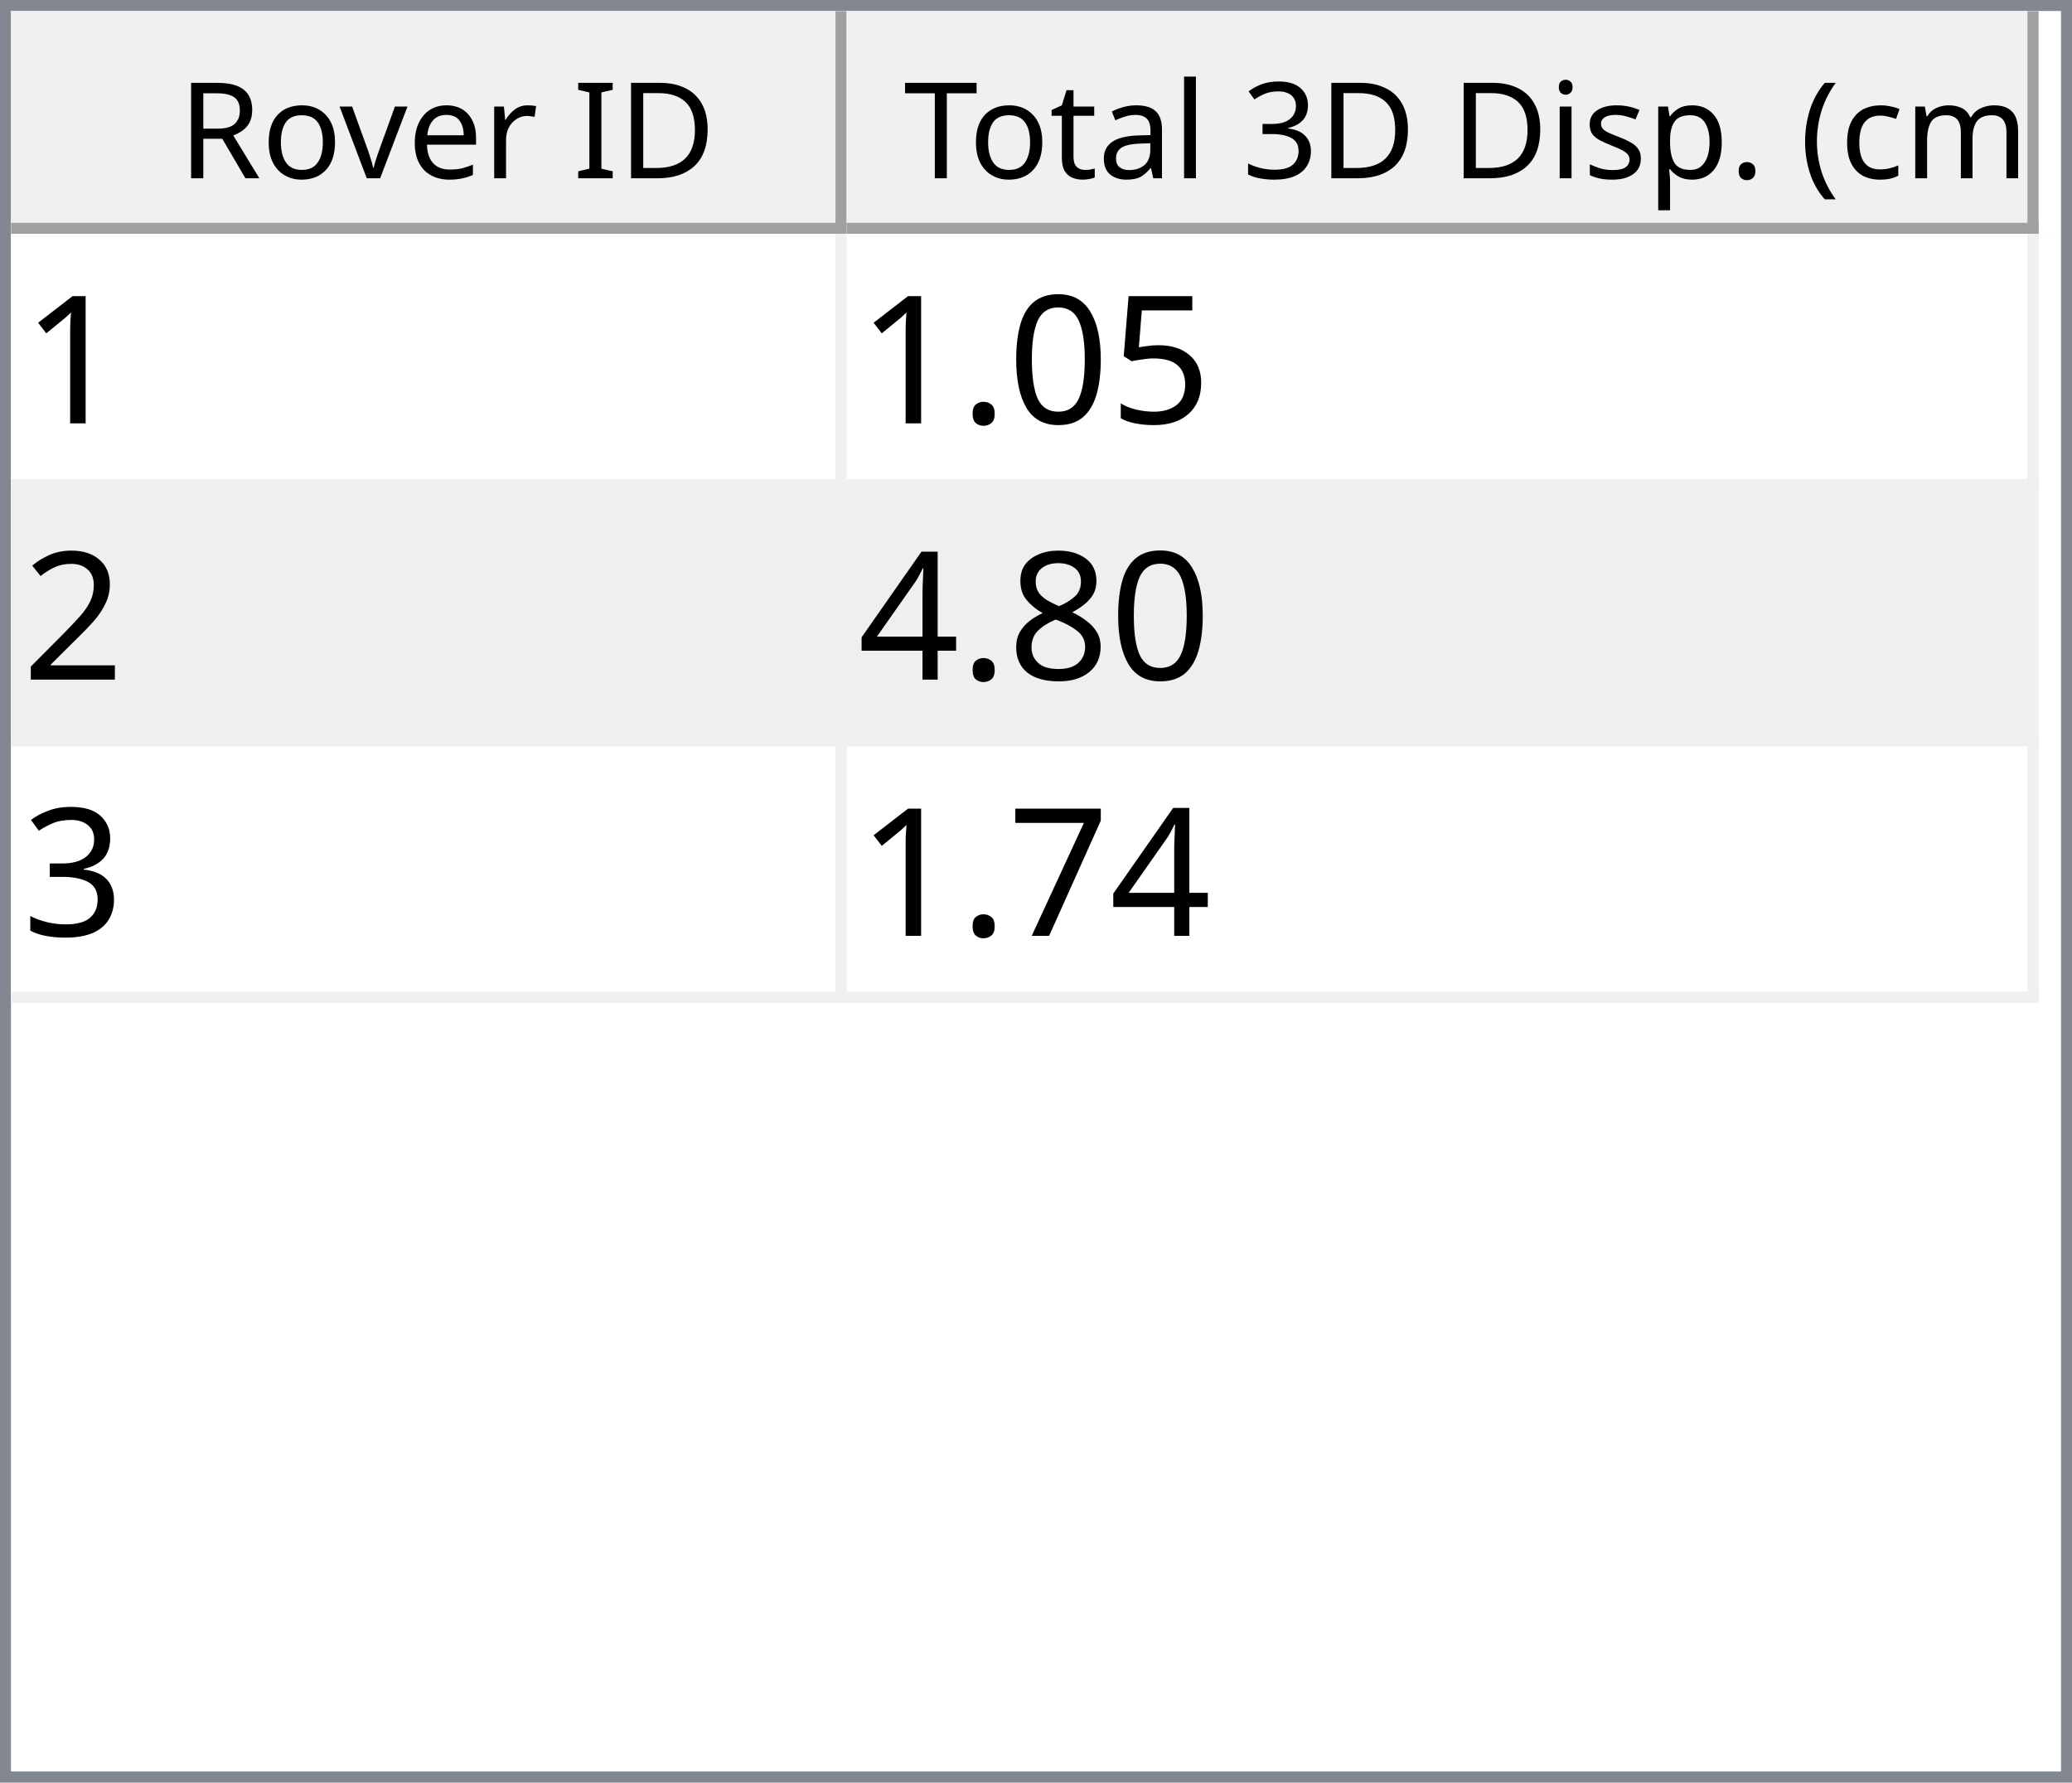
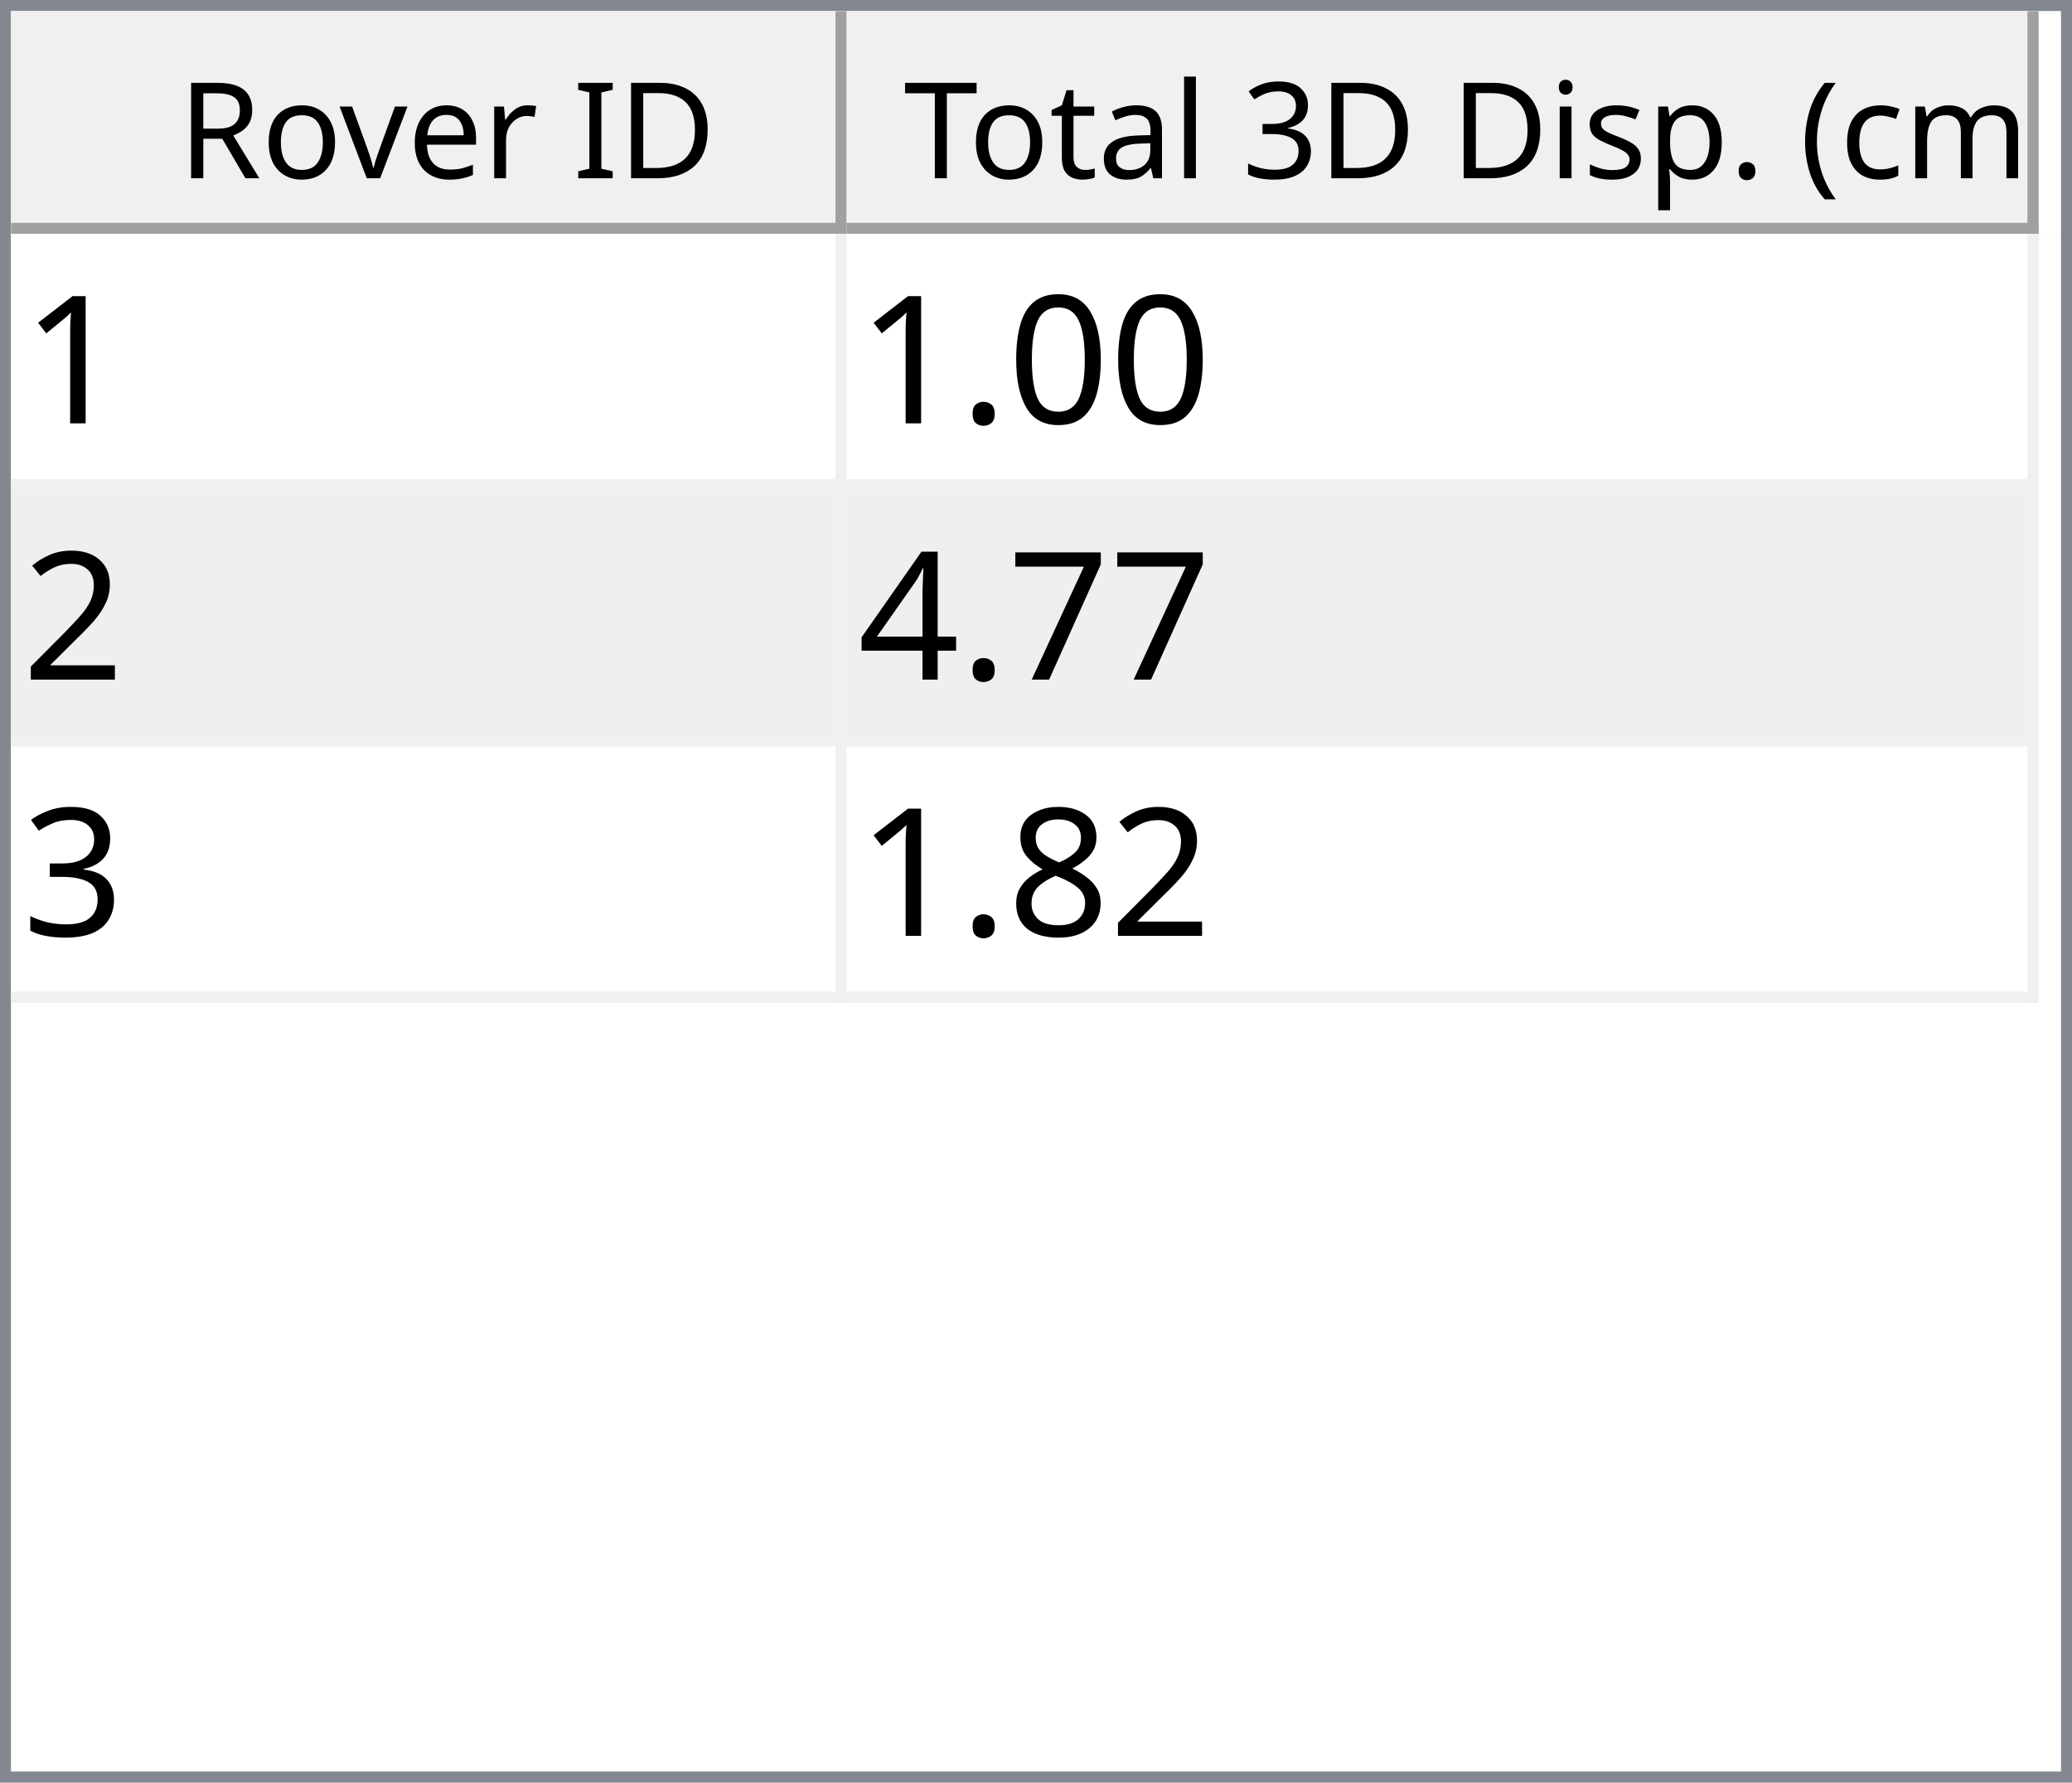
<svg xmlns="http://www.w3.org/2000/svg" style="fill-opacity:1; color-rendering:auto; color-interpolation:auto; text-rendering:auto; stroke:black; stroke-linecap:square; stroke-miterlimit:10; shape-rendering:auto; stroke-opacity:1; fill:black; stroke-dasharray:none; font-weight:normal; stroke-width:1; font-family:'Dialog'; font-style:normal; stroke-linejoin:miter; font-size:12px; stroke-dashoffset:0; image-rendering:auto;" width="186" height="160">
  <defs id="genericDefs" />
  <g>
    <defs id="defs1">
      <clipPath clipPathUnits="userSpaceOnUse" id="clipPath1">
        <path d="M0 0 L186 0 L186 160 L0 160 L0 0 Z" />
      </clipPath>
      <clipPath clipPathUnits="userSpaceOnUse" id="clipPath2">
        <path d="M0 0 L0 160 L186 160 L186 0 Z" />
      </clipPath>
      <clipPath clipPathUnits="userSpaceOnUse" id="clipPath3">
        <path d="M0 0 L0 20 L184 20 L184 0 Z" />
      </clipPath>
      <clipPath clipPathUnits="userSpaceOnUse" id="clipPath4">
        <path d="M0 0 L0 20 L75 20 L75 0 Z" />
      </clipPath>
      <clipPath clipPathUnits="userSpaceOnUse" id="clipPath5">
        <path d="M1 1 L1 19 L74 19 L74 1 Z" />
      </clipPath>
      <clipPath clipPathUnits="userSpaceOnUse" id="clipPath6">
        <path d="M0 0 L0 18 L73 18 L73 0 Z" />
      </clipPath>
      <clipPath clipPathUnits="userSpaceOnUse" id="clipPath7">
        <path d="M-0.5 -0.5 L-0.5 19.5 L74.5 19.5 L74.5 -0.5 Z" />
      </clipPath>
      <clipPath clipPathUnits="userSpaceOnUse" id="clipPath8">
        <path d="M0 0 L0 20 L107 20 L107 0 Z" />
      </clipPath>
      <clipPath clipPathUnits="userSpaceOnUse" id="clipPath9">
        <path d="M1 1 L1 19 L106 19 L106 1 Z" />
      </clipPath>
      <clipPath clipPathUnits="userSpaceOnUse" id="clipPath10">
        <path d="M0 0 L0 18 L105 18 L105 0 Z" />
      </clipPath>
      <clipPath clipPathUnits="userSpaceOnUse" id="clipPath11">
        <path d="M-0.5 -0.5 L-0.5 19.5 L106.5 19.5 L106.5 -0.5 Z" />
      </clipPath>
      <clipPath clipPathUnits="userSpaceOnUse" id="clipPath12">
        <path d="M0 0 L0 138 L184 138 L184 0 Z" />
      </clipPath>
      <clipPath clipPathUnits="userSpaceOnUse" id="clipPath13">
        <path d="M0 0 L0 69 L182 69 L182 0 Z" />
      </clipPath>
      <clipPath clipPathUnits="userSpaceOnUse" id="clipPath14">
        <path d="M-0.5 -0.5 L-0.5 68.5 L181.5 68.5 L181.5 -0.5 Z" />
      </clipPath>
      <clipPath clipPathUnits="userSpaceOnUse" id="clipPath15">
        <path d="M0 0 L0 22 L74 22 L74 0 Z" />
      </clipPath>
      <clipPath clipPathUnits="userSpaceOnUse" id="clipPath16">
        <path d="M0 0 L0 22 L106 22 L106 0 Z" />
      </clipPath>
      <font horiz-adv-x="64.551" id="font1">
        <font-face ascent="107.91" descent="25.098" units-per-em="100" style="font-style:normal; font-family:Segoe UI; font-weight:normal;" />
        <missing-glyph horiz-adv-x="64.551" d="M8.109 0 L8.109 68.266 L56.453 68.266 L56.453 0 L8.109 0 ZM15.328 7.234 L49.219 7.234 L49.219 61.031 L15.328 61.031 L15.328 7.234 Z" />
        <glyph unicode="D" horiz-adv-x="70.117" d="M9.188 0 L9.188 70.016 L28.516 70.016 Q65.531 70.016 65.531 35.891 Q65.531 19.672 55.25 9.836 Q44.969 0 27.734 0 L9.188 0 ZM17.391 62.594 L17.391 7.422 L27.828 7.422 Q41.609 7.422 49.273 14.797 Q56.938 22.172 56.938 35.688 Q56.938 62.594 28.328 62.594 L17.391 62.594 Z" />
        <glyph unicode="I" horiz-adv-x="26.611" d="M17.391 0 L9.188 0 L9.188 70.016 L17.391 70.016 L17.391 0 Z" />
        <glyph unicode=" " horiz-adv-x="27.393" d="" />
        <glyph unicode="r" horiz-adv-x="34.766" d="M34.188 41.891 Q32.078 43.5 28.125 43.5 Q23 43.5 19.555 38.672 Q16.109 33.844 16.109 25.484 L16.109 0 L8.109 0 L8.109 50 L16.109 50 L16.109 39.703 L16.312 39.703 Q18.016 44.969 21.531 47.922 Q25.047 50.875 29.391 50.875 Q32.516 50.875 34.188 50.203 L34.188 41.891 Z" />
        <glyph unicode="e" horiz-adv-x="52.295" d="M48.297 23 L12.984 23 Q13.188 14.656 17.484 10.109 Q21.781 5.562 29.297 5.562 Q37.75 5.562 44.828 11.141 L44.828 3.609 Q38.234 -1.172 27.391 -1.172 Q16.797 -1.172 10.742 5.641 Q4.688 12.453 4.688 24.812 Q4.688 36.469 11.305 43.82 Q17.922 51.172 27.734 51.172 Q37.547 51.172 42.922 44.828 Q48.297 38.484 48.297 27.203 L48.297 23 ZM40.094 29.781 Q40.047 36.719 36.75 40.578 Q33.453 44.438 27.594 44.438 Q21.922 44.438 17.969 40.383 Q14.016 36.328 13.094 29.781 L40.094 29.781 Z" />
        <glyph unicode="v" horiz-adv-x="47.9" d="M47.406 50 L27.484 0 L19.625 0 L0.688 50 L9.469 50 L22.172 13.672 Q23.578 9.672 23.922 6.688 L24.125 6.688 Q24.609 10.453 25.688 13.484 L38.969 50 L47.406 50 Z" />
        <glyph unicode="o" horiz-adv-x="58.594" d="M29 -1.172 Q17.922 -1.172 11.305 5.836 Q4.688 12.844 4.688 24.422 Q4.688 37.016 11.57 44.094 Q18.453 51.172 30.172 51.172 Q41.359 51.172 47.633 44.289 Q53.906 37.406 53.906 25.203 Q53.906 13.234 47.141 6.031 Q40.375 -1.172 29 -1.172 ZM29.594 44.438 Q21.875 44.438 17.383 39.188 Q12.891 33.938 12.891 24.703 Q12.891 15.828 17.43 10.695 Q21.969 5.562 29.594 5.562 Q37.359 5.562 41.531 10.594 Q45.703 15.625 45.703 24.906 Q45.703 34.281 41.531 39.359 Q37.359 44.438 29.594 44.438 Z" />
        <glyph unicode="R" horiz-adv-x="59.814" d="M59.375 0 L49.609 0 L37.891 19.625 Q36.281 22.359 34.766 24.289 Q33.25 26.219 31.664 27.438 Q30.078 28.656 28.25 29.219 Q26.422 29.781 24.125 29.781 L17.391 29.781 L17.391 0 L9.188 0 L9.188 70.016 L30.078 70.016 Q34.672 70.016 38.555 68.867 Q42.438 67.719 45.289 65.375 Q48.141 63.031 49.758 59.547 Q51.375 56.062 51.375 51.375 Q51.375 47.703 50.273 44.656 Q49.172 41.609 47.148 39.211 Q45.125 36.812 42.266 35.133 Q39.406 33.453 35.844 32.516 L35.844 32.328 Q37.594 31.547 38.891 30.547 Q40.188 29.547 41.359 28.18 Q42.531 26.812 43.68 25.078 Q44.828 23.344 46.234 21.047 L59.375 0 ZM17.391 62.594 L17.391 37.203 L28.516 37.203 Q31.594 37.203 34.203 38.133 Q36.812 39.062 38.719 40.797 Q40.625 42.531 41.703 45.047 Q42.781 47.562 42.781 50.688 Q42.781 56.297 39.141 59.445 Q35.5 62.594 28.609 62.594 L17.391 62.594 Z" />
        <glyph unicode=")" horiz-adv-x="30.176" d="M8.297 -15.922 L1.172 -15.922 Q16.406 2.344 16.406 26.812 Q16.406 51.469 1.078 70.016 L8.297 70.016 Q23.531 52.156 23.531 26.703 Q23.531 1.375 8.297 -15.922 Z" />
        <glyph unicode="m" horiz-adv-x="86.133" d="M79.109 0 L71.094 0 L71.094 28.719 Q71.094 37.016 68.531 40.727 Q65.969 44.438 59.906 44.438 Q54.781 44.438 51.195 39.75 Q47.609 35.062 47.609 28.516 L47.609 0 L39.594 0 L39.594 29.688 Q39.594 44.438 28.219 44.438 Q22.953 44.438 19.531 40.016 Q16.109 35.594 16.109 28.516 L16.109 0 L8.109 0 L8.109 50 L16.109 50 L16.109 42.094 L16.312 42.094 Q21.625 51.172 31.844 51.172 Q36.969 51.172 40.773 48.312 Q44.578 45.453 46 40.828 Q51.562 51.172 62.594 51.172 Q79.109 51.172 79.109 30.812 L79.109 0 Z" />
        <glyph unicode="c" horiz-adv-x="46.191" d="M42.188 2.297 Q36.422 -1.172 28.516 -1.172 Q17.828 -1.172 11.258 5.789 Q4.688 12.75 4.688 23.828 Q4.688 36.188 11.766 43.68 Q18.844 51.172 30.672 51.172 Q37.25 51.172 42.281 48.734 L42.281 40.531 Q36.719 44.438 30.375 44.438 Q22.703 44.438 17.797 38.945 Q12.891 33.453 12.891 24.516 Q12.891 15.719 17.508 10.641 Q22.125 5.562 29.891 5.562 Q36.422 5.562 42.188 9.906 L42.188 2.297 Z" />
        <glyph unicode="(" horiz-adv-x="30.176" d="M29.109 -15.922 L21.969 -15.922 Q6.844 1.375 6.844 26.703 Q6.844 52.156 21.969 70.016 L29.203 70.016 Q13.875 51.469 13.875 26.812 Q13.875 2.344 29.109 -15.922 Z" />
        <glyph unicode="." horiz-adv-x="21.68" d="M10.891 -1.078 Q8.641 -1.078 7.055 0.539 Q5.469 2.156 5.469 4.391 Q5.469 6.641 7.055 8.273 Q8.641 9.906 10.891 9.906 Q13.188 9.906 14.797 8.273 Q16.406 6.641 16.406 4.391 Q16.406 2.156 14.797 0.539 Q13.188 -1.078 10.891 -1.078 Z" />
        <glyph unicode="p" horiz-adv-x="58.789" d="M16.312 7.234 L16.109 7.234 L16.109 -23 L8.109 -23 L8.109 50 L16.109 50 L16.109 41.219 L16.312 41.219 Q22.219 51.172 33.594 51.172 Q43.266 51.172 48.688 44.461 Q54.109 37.75 54.109 26.469 Q54.109 13.922 48 6.375 Q41.891 -1.172 31.297 -1.172 Q21.578 -1.172 16.312 7.234 ZM16.109 27.391 L16.109 20.406 Q16.109 14.203 20.141 9.883 Q24.172 5.562 30.375 5.562 Q37.641 5.562 41.773 11.133 Q45.906 16.703 45.906 26.609 Q45.906 34.969 42.047 39.703 Q38.188 44.438 31.594 44.438 Q24.609 44.438 20.359 39.578 Q16.109 34.719 16.109 27.391 Z" />
        <glyph unicode="s" horiz-adv-x="42.432" d="M5.078 1.812 L5.078 10.406 Q11.625 5.562 19.484 5.562 Q30.031 5.562 30.031 12.594 Q30.031 14.594 29.125 15.992 Q28.219 17.391 26.68 18.461 Q25.141 19.531 23.07 20.383 Q21 21.234 18.609 22.172 Q15.281 23.484 12.766 24.828 Q10.25 26.172 8.57 27.859 Q6.891 29.547 6.031 31.695 Q5.172 33.844 5.172 36.719 Q5.172 40.234 6.789 42.945 Q8.406 45.656 11.086 47.484 Q13.766 49.312 17.211 50.242 Q20.656 51.172 24.312 51.172 Q30.812 51.172 35.938 48.922 L35.938 40.828 Q30.422 44.438 23.25 44.438 Q21 44.438 19.195 43.922 Q17.391 43.406 16.094 42.477 Q14.797 41.547 14.086 40.258 Q13.375 38.969 13.375 37.406 Q13.375 35.453 14.086 34.133 Q14.797 32.812 16.164 31.789 Q17.531 30.766 19.484 29.938 Q21.438 29.109 23.922 28.125 Q27.25 26.859 29.883 25.516 Q32.516 24.172 34.375 22.484 Q36.234 20.797 37.234 18.602 Q38.234 16.406 38.234 13.375 Q38.234 9.672 36.602 6.938 Q34.969 4.203 32.234 2.398 Q29.5 0.594 25.93 -0.289 Q22.359 -1.172 18.453 -1.172 Q10.75 -1.172 5.078 1.812 Z" />
        <glyph unicode="i" horiz-adv-x="24.219" d="M12.203 62.703 Q10.062 62.703 8.547 64.164 Q7.031 65.625 7.031 67.875 Q7.031 70.125 8.547 71.609 Q10.062 73.094 12.203 73.094 Q14.406 73.094 15.945 71.609 Q17.484 70.125 17.484 67.875 Q17.484 65.719 15.945 64.211 Q14.406 62.703 12.203 62.703 ZM16.109 0 L8.109 0 L8.109 50 L16.109 50 L16.109 0 Z" />
        <glyph unicode="3" horiz-adv-x="53.906" d="M46.531 19.828 Q46.531 15.094 44.75 11.211 Q42.969 7.328 39.719 4.57 Q36.469 1.812 31.93 0.297 Q27.391 -1.219 21.922 -1.219 Q11.922 -1.219 6 2.594 L6 11.188 Q13.094 5.609 22.219 5.609 Q25.875 5.609 28.828 6.539 Q31.781 7.469 33.906 9.227 Q36.031 10.984 37.18 13.477 Q38.328 15.969 38.328 19.094 Q38.328 32.812 18.797 32.812 L12.984 32.812 L12.984 39.594 L18.5 39.594 Q35.797 39.594 35.797 52.484 Q35.797 64.406 22.609 64.406 Q15.188 64.406 8.688 59.422 L8.688 67.188 Q15.375 71.188 24.609 71.188 Q29 71.188 32.57 69.969 Q36.141 68.75 38.68 66.555 Q41.219 64.359 42.609 61.281 Q44 58.203 44 54.5 Q44 40.672 30.031 36.719 L30.031 36.531 Q33.594 36.141 36.625 34.797 Q39.656 33.453 41.852 31.305 Q44.047 29.156 45.289 26.25 Q46.531 23.344 46.531 19.828 Z" />
        <glyph unicode="l" horiz-adv-x="24.219" d="M16.109 0 L8.109 0 L8.109 74.031 L16.109 74.031 L16.109 0 Z" />
        <glyph unicode="a" horiz-adv-x="50.879" d="M43.891 0 L35.891 0 L35.891 7.812 L35.688 7.812 Q30.469 -1.172 20.312 -1.172 Q12.844 -1.172 8.617 2.781 Q4.391 6.734 4.391 13.281 Q4.391 27.297 20.906 29.594 L35.891 31.688 Q35.891 44.438 25.594 44.438 Q16.547 44.438 9.281 38.281 L9.281 46.484 Q16.656 51.172 26.266 51.172 Q43.891 51.172 43.891 32.516 L43.891 0 ZM35.891 25.297 L23.828 23.641 Q18.266 22.859 15.43 20.875 Q12.594 18.891 12.594 13.875 Q12.594 10.203 15.211 7.883 Q17.828 5.562 22.172 5.562 Q28.125 5.562 32.008 9.742 Q35.891 13.922 35.891 20.312 L35.891 25.297 Z" />
        <glyph unicode="t" horiz-adv-x="33.887" d="M31.297 0.484 Q28.469 -1.078 23.828 -1.078 Q10.688 -1.078 10.688 13.578 L10.688 43.172 L2.094 43.172 L2.094 50 L10.688 50 L10.688 62.203 L18.703 64.797 L18.703 50 L31.297 50 L31.297 43.172 L18.703 43.172 L18.703 14.984 Q18.703 9.969 20.414 7.82 Q22.125 5.672 26.078 5.672 Q29.109 5.672 31.297 7.328 L31.297 0.484 Z" />
        <glyph unicode="T" horiz-adv-x="52.393" d="M50.594 62.594 L30.375 62.594 L30.375 0 L22.172 0 L22.172 62.594 L2 62.594 L2 70.016 L50.594 70.016 L50.594 62.594 Z" />
      </font>
      <font horiz-adv-x="75.0" id="font2">
        <font-face ascent="100.537" descent="21.973" units-per-em="100" style="font-style:normal; font-family:sans-serif; font-weight:normal;" />
        <missing-glyph horiz-adv-x="75.0" d="M12.5 0 L12.5 62.5 L62.5 62.5 L62.5 0 L12.5 0 ZM14.062 1.562 L60.938 1.562 L60.938 60.938 L14.062 60.938 L14.062 1.562 Z" />
        <glyph unicode="1" horiz-adv-x="55.615" d="M37.25 0 L28.469 0 L28.469 56 Q25.297 52.984 20.141 49.953 Q14.984 46.922 10.891 45.406 L10.891 53.906 Q18.266 57.375 23.781 62.305 Q29.297 67.234 31.594 71.875 L37.25 71.875 L37.25 0 Z" />
-         <glyph unicode="5" horiz-adv-x="55.615" d="M4.156 18.75 L13.375 19.531 Q14.406 12.797 18.141 9.398 Q21.875 6 27.156 6 Q33.5 6 37.891 10.789 Q42.281 15.578 42.281 23.484 Q42.281 31 38.062 35.352 Q33.844 39.703 27 39.703 Q22.75 39.703 19.336 37.773 Q15.922 35.844 13.969 32.766 L5.719 33.844 L12.641 70.609 L48.25 70.609 L48.25 62.203 L19.672 62.203 L15.828 42.969 Q22.266 47.469 29.344 47.469 Q38.719 47.469 45.164 40.969 Q51.609 34.469 51.609 24.266 Q51.609 14.547 45.953 7.469 Q39.062 -1.219 27.156 -1.219 Q17.391 -1.219 11.211 4.25 Q5.031 9.719 4.156 18.75 Z" />
        <glyph unicode="0" horiz-adv-x="55.615" d="M4.156 35.297 Q4.156 48 6.766 55.742 Q9.375 63.484 14.523 67.68 Q19.672 71.875 27.484 71.875 Q33.25 71.875 37.594 69.555 Q41.938 67.234 44.773 62.867 Q47.609 58.5 49.219 52.227 Q50.828 45.953 50.828 35.297 Q50.828 22.703 48.242 14.969 Q45.656 7.234 40.508 3.008 Q35.359 -1.219 27.484 -1.219 Q17.141 -1.219 11.234 6.203 Q4.156 15.141 4.156 35.297 ZM13.188 35.297 Q13.188 17.672 17.312 11.836 Q21.438 6 27.484 6 Q33.547 6 37.672 11.859 Q41.797 17.719 41.797 35.297 Q41.797 52.984 37.672 58.789 Q33.547 64.594 27.391 64.594 Q21.344 64.594 17.719 59.469 Q13.188 52.938 13.188 35.297 Z" />
        <glyph unicode="." horiz-adv-x="27.783" d="M9.078 0 L9.078 10.016 L19.094 10.016 L19.094 0 L9.078 0 Z" />
        <glyph unicode="2" horiz-adv-x="55.615" d="M50.344 8.453 L50.344 0 L3.031 0 Q2.938 3.172 4.047 6.109 Q5.859 10.938 9.836 15.625 Q13.812 20.312 21.344 26.469 Q33.016 36.031 37.117 41.625 Q41.219 47.219 41.219 52.203 Q41.219 57.422 37.477 61.008 Q33.734 64.594 27.734 64.594 Q21.391 64.594 17.578 60.789 Q13.766 56.984 13.719 50.25 L4.688 51.172 Q5.609 61.281 11.664 66.578 Q17.719 71.875 27.938 71.875 Q38.234 71.875 44.242 66.164 Q50.25 60.453 50.25 52 Q50.25 47.703 48.492 43.555 Q46.734 39.406 42.656 34.812 Q38.578 30.219 29.109 22.219 Q21.188 15.578 18.945 13.211 Q16.703 10.844 15.234 8.453 L50.344 8.453 Z" />
-         <glyph unicode="8" horiz-adv-x="55.615" d="M17.672 38.812 Q12.203 40.828 9.57 44.539 Q6.938 48.25 6.938 53.422 Q6.938 61.234 12.555 66.555 Q18.172 71.875 27.484 71.875 Q36.859 71.875 42.578 66.43 Q48.297 60.984 48.297 53.172 Q48.297 48.188 45.68 44.508 Q43.062 40.828 37.75 38.812 Q44.344 36.672 47.781 31.883 Q51.219 27.094 51.219 20.453 Q51.219 11.281 44.727 5.031 Q38.234 -1.219 27.641 -1.219 Q17.047 -1.219 10.547 5.055 Q4.047 11.328 4.047 20.703 Q4.047 27.688 7.594 32.398 Q11.141 37.109 17.672 38.812 ZM15.922 53.719 Q15.922 48.641 19.195 45.414 Q22.469 42.188 27.688 42.188 Q32.766 42.188 36.016 45.383 Q39.266 48.578 39.266 53.219 Q39.266 58.062 35.914 61.359 Q32.562 64.656 27.594 64.656 Q22.562 64.656 19.242 61.43 Q15.922 58.203 15.922 53.719 ZM13.094 20.656 Q13.094 16.891 14.875 13.375 Q16.656 9.859 20.172 7.93 Q23.688 6 27.734 6 Q34.031 6 38.133 10.055 Q42.234 14.109 42.234 20.359 Q42.234 26.703 38.016 30.859 Q33.797 35.016 27.438 35.016 Q21.234 35.016 17.164 30.914 Q13.094 26.812 13.094 20.656 Z" />
+         <glyph unicode="7" horiz-adv-x="55.615" d="M4.734 62.203 L4.734 70.656 L51.078 70.656 L51.078 63.812 Q44.234 56.547 37.523 44.484 Q30.812 32.422 27.156 19.672 Q24.516 10.688 23.781 0 L14.75 0 Q14.891 8.453 18.062 20.414 Q21.234 32.375 27.172 43.484 Q33.109 54.594 39.797 62.203 L4.734 62.203 Z" />
        <glyph unicode="4" horiz-adv-x="55.615" d="M32.328 0 L32.328 17.141 L1.266 17.141 L1.266 25.203 L33.938 71.578 L41.109 71.578 L41.109 25.203 L50.781 25.203 L50.781 17.141 L41.109 17.141 L41.109 0 L32.328 0 ZM32.328 25.203 L32.328 57.469 L9.906 25.203 L32.328 25.203 Z" />
        <glyph unicode="3" horiz-adv-x="55.615" d="M4.203 18.891 L12.984 20.062 Q14.5 12.594 18.141 9.297 Q21.781 6 27 6 Q33.203 6 37.477 10.297 Q41.75 14.594 41.75 20.953 Q41.75 27 37.797 30.93 Q33.844 34.859 27.734 34.859 Q25.25 34.859 21.531 33.891 L22.516 41.609 Q23.391 41.5 23.922 41.5 Q29.547 41.5 34.039 44.43 Q38.531 47.359 38.531 53.469 Q38.531 58.297 35.258 61.477 Q31.984 64.656 26.812 64.656 Q21.688 64.656 18.266 61.43 Q14.844 58.203 13.875 51.766 L5.078 53.328 Q6.688 62.156 12.398 67.016 Q18.109 71.875 26.609 71.875 Q32.469 71.875 37.398 69.359 Q42.328 66.844 44.945 62.5 Q47.562 58.156 47.562 53.266 Q47.562 48.641 45.07 44.828 Q42.578 41.016 37.703 38.766 Q44.047 37.312 47.562 32.695 Q51.078 28.078 51.078 21.141 Q51.078 11.766 44.242 5.25 Q37.406 -1.266 26.953 -1.266 Q17.531 -1.266 11.305 4.352 Q5.078 9.969 4.203 18.891 Z" />
-         <glyph unicode="7" horiz-adv-x="55.615" d="M4.734 62.203 L4.734 70.656 L51.078 70.656 L51.078 63.812 Q44.234 56.547 37.523 44.484 Q30.812 32.422 27.156 19.672 Q24.516 10.688 23.781 0 L14.75 0 Q14.891 8.453 18.062 20.414 Q21.234 32.375 27.172 43.484 Q33.109 54.594 39.797 62.203 L4.734 62.203 Z" />
+         <glyph unicode="8" horiz-adv-x="55.615" d="M17.672 38.812 Q12.203 40.828 9.57 44.539 Q6.938 48.25 6.938 53.422 Q6.938 61.234 12.555 66.555 Q18.172 71.875 27.484 71.875 Q36.859 71.875 42.578 66.43 Q48.297 60.984 48.297 53.172 Q48.297 48.188 45.68 44.508 Q43.062 40.828 37.75 38.812 Q44.344 36.672 47.781 31.883 Q51.219 27.094 51.219 20.453 Q51.219 11.281 44.727 5.031 Q38.234 -1.219 27.641 -1.219 Q17.047 -1.219 10.547 5.055 Q4.047 11.328 4.047 20.703 Q4.047 27.688 7.594 32.398 Q11.141 37.109 17.672 38.812 ZM15.922 53.719 Q15.922 48.641 19.195 45.414 Q22.469 42.188 27.688 42.188 Q32.766 42.188 36.016 45.383 Q39.266 48.578 39.266 53.219 Q39.266 58.062 35.914 61.359 Q32.562 64.656 27.594 64.656 Q22.562 64.656 19.242 61.43 Q15.922 58.203 15.922 53.719 ZM13.094 20.656 Q13.094 16.891 14.875 13.375 Q16.656 9.859 20.172 7.93 Q23.688 6 27.734 6 Q34.031 6 38.133 10.055 Q42.234 14.109 42.234 20.359 Q42.234 26.703 38.016 30.859 Q33.797 35.016 27.438 35.016 Q21.234 35.016 17.164 30.914 Q13.094 26.812 13.094 20.656 Z" />
      </font>
    </defs>
    <g style="fill:white; stroke:white;">
      <rect x="0" y="0" width="186" style="clip-path:url(#clipPath1); stroke:none;" height="160" />
    </g>
    <g style="fill:white; text-rendering:optimizeSpeed; color-rendering:optimizeSpeed; image-rendering:optimizeSpeed; shape-rendering:crispEdges; stroke:white; color-interpolation:sRGB;">
      <rect x="0" width="186" height="160" y="0" style="stroke:none;" />
      <path style="stroke:none;" d="M0 160 L186 160 L186 0 L0 0 Z" />
    </g>
    <g style="fill:rgb(240,240,240); font-family:'Segoe UI'; stroke:rgb(240,240,240);">
      <rect x="0" y="0" width="186" style="clip-path:url(#clipPath2); stroke:none;" height="160" />
    </g>
    <g style="fill:rgb(130,135,144); font-family:'Segoe UI'; stroke:rgb(130,135,144);">
      <path d="M0 0 L186 0 L186 160 L0 160 L0 0 ZM1 1 L185 1 L185 159 L1 159 L1 1 Z" style="fill-rule:evenodd; clip-path:url(#clipPath2); stroke:none;" />
    </g>
    <g style="fill:white; font-family:'Segoe UI'; stroke:white;" transform="translate(1,1)">
      <rect x="0" y="0" width="184" style="clip-path:url(#clipPath3); stroke:none;" height="20" />
    </g>
    <g style="fill:rgb(240,240,240); font-family:'Segoe UI'; stroke:rgb(240,240,240);" transform="translate(1,1)">
      <rect x="0" y="0" width="75" style="clip-path:url(#clipPath4); stroke:none;" height="20" />
    </g>
    <g style="font-family:'Segoe UI';" transform="translate(2,2)">
      <text x="14" xml:space="preserve" y="14" style="clip-path:url(#clipPath6); stroke:none;">Rover ID</text>
    </g>
    <g style="fill:rgb(160,160,160); font-family:'Segoe UI'; stroke:rgb(160,160,160); stroke-linejoin:bevel;" transform="translate(1.5,1.5)">
      <line x1="74" x2="74" y1="0" style="fill:none; clip-path:url(#clipPath7);" y2="19" />
    </g>
    <g style="fill:rgb(160,160,160); font-family:'Segoe UI'; stroke:rgb(160,160,160); stroke-linejoin:bevel;" transform="matrix(1,0,0,1,1,1) translate(0.5,0.5)">
      <line x1="0" x2="74" y1="19" style="fill:none; clip-path:url(#clipPath7);" y2="19" />
    </g>
    <g style="fill:rgb(240,240,240); font-family:'Segoe UI'; stroke:rgb(240,240,240);" transform="translate(76,1)">
      <rect x="0" y="0" width="107" style="clip-path:url(#clipPath8); stroke:none;" height="20" />
    </g>
    <g style="font-family:'Segoe UI';" transform="translate(77,2)">
      <text x="1" xml:space="preserve" y="14" style="clip-path:url(#clipPath10); stroke:none;"> Total 3D Disp. (cm)</text>
    </g>
    <g style="fill:rgb(160,160,160); font-family:'Segoe UI'; stroke:rgb(160,160,160); stroke-linejoin:bevel;" transform="translate(76.5,1.5)">
      <line x1="106" x2="106" y1="0" style="fill:none; clip-path:url(#clipPath11);" y2="19" />
    </g>
    <g style="fill:rgb(160,160,160); font-family:'Segoe UI'; stroke:rgb(160,160,160); stroke-linejoin:bevel;" transform="matrix(1,0,0,1,76,1) translate(0.5,0.5)">
      <line x1="0" x2="106" y1="19" style="fill:none; clip-path:url(#clipPath11);" y2="19" />
    </g>
    <g style="fill:white; font-family:'Segoe UI'; stroke:white;" transform="translate(1,21)">
      <rect x="0" y="0" width="184" style="clip-path:url(#clipPath12); stroke:none;" height="138" />
    </g>
    <g style="fill:rgb(240,240,240); font-size:16px; font-family:sans-serif; stroke:rgb(240,240,240);" transform="translate(1,21)">
      <rect x="0" y="0" width="182" style="clip-path:url(#clipPath13); stroke:none;" height="69" />
      <line transform="translate(0.5,0.5)" x1="0" x2="181" y1="22" style="clip-path:url(#clipPath14); fill:none; stroke-linejoin:bevel;" y2="22" />
    </g>
    <g transform="matrix(1,0,0,1,1,21) translate(0.5,0.5)" style="fill:rgb(240,240,240); font-size:16px; font-family:sans-serif; stroke:rgb(240,240,240); stroke-linejoin:bevel;">
      <line x1="0" x2="181" y1="45" style="fill:none; clip-path:url(#clipPath14);" y2="45" />
    </g>
    <g transform="matrix(1,0,0,1,1,21) translate(0.5,0.5)" style="fill:rgb(240,240,240); font-size:16px; font-family:sans-serif; stroke:rgb(240,240,240); stroke-linejoin:bevel;">
      <line x1="0" x2="181" y1="68" style="fill:none; clip-path:url(#clipPath14);" y2="68" />
    </g>
    <g transform="matrix(1,0,0,1,1,21) translate(0.5,0.5)" style="fill:rgb(240,240,240); font-size:16px; font-family:sans-serif; stroke:rgb(240,240,240); stroke-linejoin:bevel;">
      <line x1="74" x2="74" y1="0" style="fill:none; clip-path:url(#clipPath14);" y2="68" />
    </g>
    <g transform="matrix(1,0,0,1,1,21) translate(0.5,0.5)" style="fill:rgb(240,240,240); font-size:16px; font-family:sans-serif; stroke:rgb(240,240,240); stroke-linejoin:bevel;">
      <line x1="181" x2="181" y1="0" style="fill:none; clip-path:url(#clipPath14);" y2="68" />
    </g>
    <g style="fill:white; font-size:16px; font-family:sans-serif; stroke:white;" transform="matrix(1,0,0,1,1,21)">
      <rect x="0" y="0" width="74" style="clip-path:url(#clipPath15); stroke:none;" height="22" />
      <text x="1" y="17" style="fill:black; clip-path:url(#clipPath15); stroke:none;" xml:space="preserve">1</text>
    </g>
    <g style="fill:white; font-size:16px; font-family:sans-serif; stroke:white;" transform="matrix(1,0,0,1,1,21) translate(75,0)">
      <rect x="0" y="0" width="106" style="clip-path:url(#clipPath16); stroke:none;" height="22" />
-       <text x="1" y="17" style="fill:black; clip-path:url(#clipPath16); stroke:none;" xml:space="preserve">1.05</text>
+       <text x="1" y="17" style="fill:black; clip-path:url(#clipPath16); stroke:none;" xml:space="preserve">1.00</text>
    </g>
    <g style="fill:rgb(239,239,239); font-size:16px; font-family:sans-serif; stroke:rgb(239,239,239);" transform="matrix(1,0,0,1,1,21) translate(0,23)">
      <rect x="0" y="0" width="74" style="clip-path:url(#clipPath15); stroke:none;" height="22" />
      <text x="1" y="17" style="fill:black; clip-path:url(#clipPath15); stroke:none;" xml:space="preserve">2</text>
    </g>
    <g style="fill:rgb(239,239,239); font-size:16px; font-family:sans-serif; stroke:rgb(239,239,239);" transform="matrix(1,0,0,1,1,21) translate(75,23)">
      <rect x="0" y="0" width="106" style="clip-path:url(#clipPath16); stroke:none;" height="22" />
-       <text x="1" y="17" style="fill:black; clip-path:url(#clipPath16); stroke:none;" xml:space="preserve">4.80</text>
+       <text x="1" y="17" style="fill:black; clip-path:url(#clipPath16); stroke:none;" xml:space="preserve">4.77</text>
    </g>
    <g style="fill:white; font-size:16px; font-family:sans-serif; stroke:white;" transform="matrix(1,0,0,1,1,21) translate(0,46)">
      <rect x="0" y="0" width="74" style="clip-path:url(#clipPath15); stroke:none;" height="22" />
      <text x="1" y="17" style="fill:black; clip-path:url(#clipPath15); stroke:none;" xml:space="preserve">3</text>
    </g>
    <g style="fill:white; font-size:16px; font-family:sans-serif; stroke:white;" transform="matrix(1,0,0,1,1,21) translate(75,46)">
      <rect x="0" y="0" width="106" style="clip-path:url(#clipPath16); stroke:none;" height="22" />
-       <text x="1" y="17" style="fill:black; clip-path:url(#clipPath16); stroke:none;" xml:space="preserve">1.74</text>
+       <text x="1" y="17" style="fill:black; clip-path:url(#clipPath16); stroke:none;" xml:space="preserve">1.82</text>
    </g>
  </g>
</svg>
